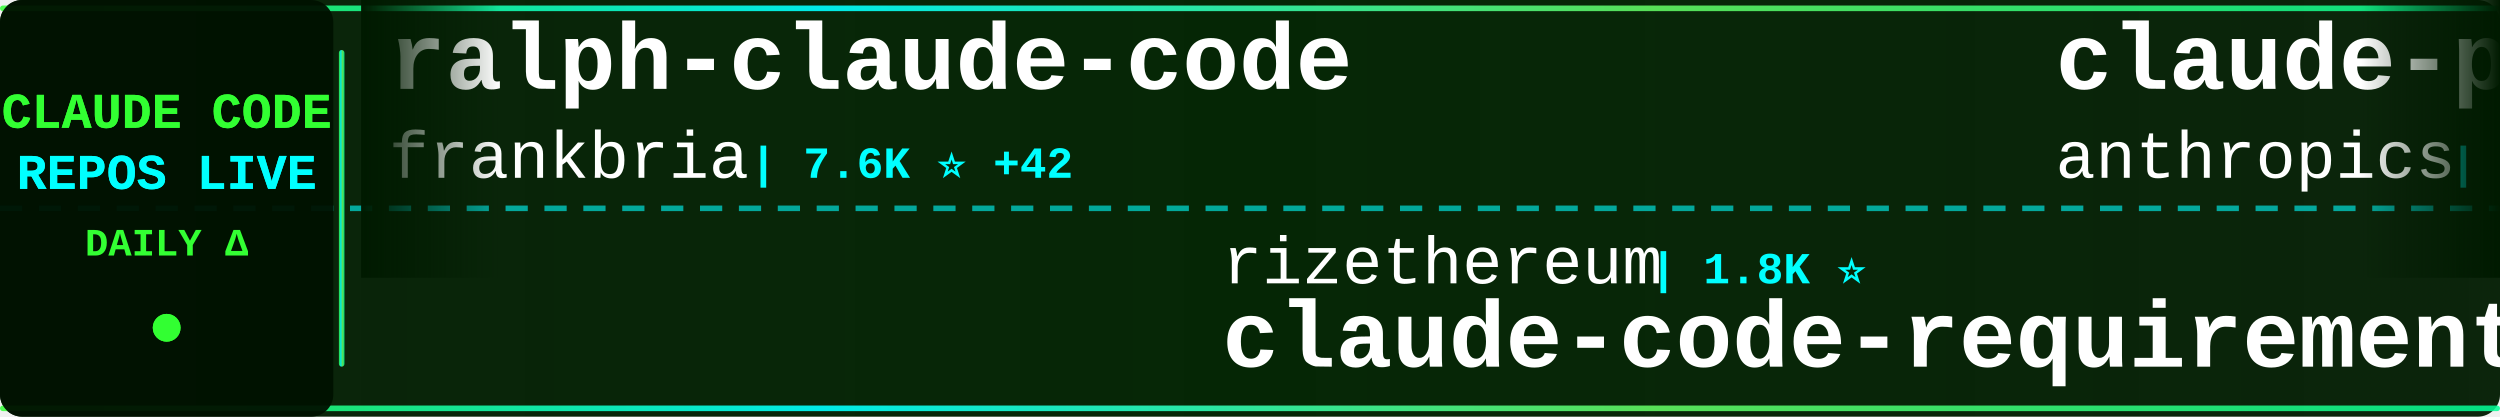
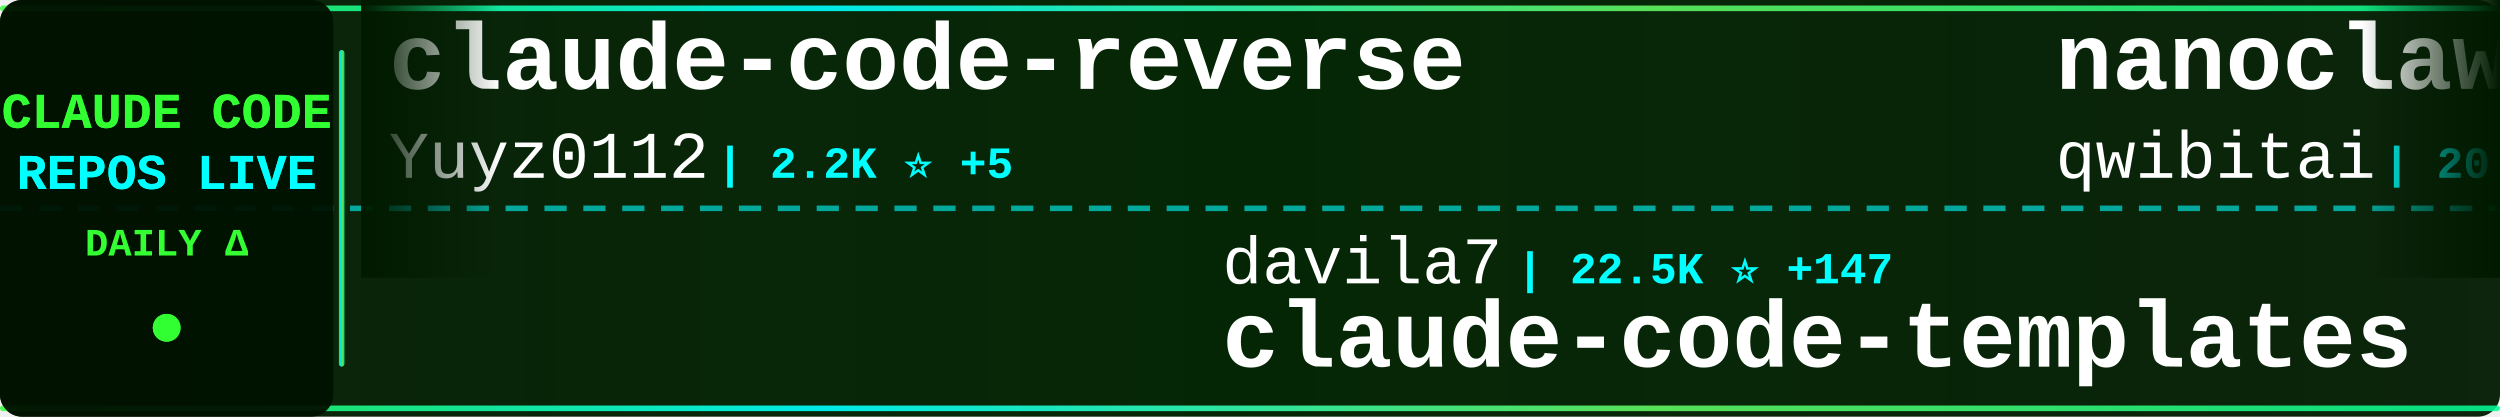
<svg xmlns="http://www.w3.org/2000/svg" width="900" height="150">
  <defs>
    <linearGradient id="tickerBg" x1="0%" y1="0%" x2="100%" y2="0%">
      <stop offset="0%" style="stop-color:#001a00;stop-opacity:0.95" />
      <stop offset="50%" style="stop-color:#002200;stop-opacity:0.98" />
      <stop offset="100%" style="stop-color:#001a00;stop-opacity:0.95" />
    </linearGradient>
    <linearGradient id="borderGrad" x1="0%" y1="0%" x2="100%" y2="0%">
      <stop offset="0%" style="stop-color:#33ff33;stop-opacity:0.85">
        <animate attributeName="stop-opacity" values="0.85;1;0.85" dur="2s" repeatCount="indefinite" />
      </stop>
      <stop offset="33%" style="stop-color:#00ffff;stop-opacity:0.9">
        <animate attributeName="stop-opacity" values="0.9;1;0.9" dur="2.2s" repeatCount="indefinite" />
      </stop>
      <stop offset="66%" style="stop-color:#66ff66;stop-opacity:0.85">
        <animate attributeName="stop-opacity" values="0.85;1;0.85" dur="1.8s" repeatCount="indefinite" />
      </stop>
      <stop offset="100%" style="stop-color:#00ff99;stop-opacity:0.85">
        <animate attributeName="stop-opacity" values="0.85;1;0.85" dur="2s" repeatCount="indefinite" />
      </stop>
    </linearGradient>
    <filter id="textGlow">
      <feGaussianBlur stdDeviation="0.1" result="coloredBlur" />
      <feMerge>
        <feMergeNode in="coloredBlur" />
        <feMergeNode in="SourceGraphic" />
      </feMerge>
    </filter>
    <filter id="metricGlow">
      <feGaussianBlur stdDeviation="0.2" result="coloredBlur" />
      <feMerge>
        <feMergeNode in="coloredBlur" />
        <feMergeNode in="SourceGraphic" />
      </feMerge>
    </filter>
    <linearGradient id="leftFade" x1="0%" y1="0%" x2="100%" y2="0%">
      <stop offset="0%" style="stop-color:#001a00;stop-opacity:1" />
      <stop offset="100%" style="stop-color:#001a00;stop-opacity:0" />
    </linearGradient>
    <linearGradient id="rightFade" x1="0%" y1="0%" x2="100%" y2="0%">
      <stop offset="0%" style="stop-color:#001a00;stop-opacity:0" />
      <stop offset="100%" style="stop-color:#001a00;stop-opacity:1" />
    </linearGradient>
  </defs>
  <rect width="900" height="150" fill="url(#tickerBg)" rx="8" />
  <rect x="0" y="2" width="900" height="2" fill="url(#borderGrad)" rx="1" />
  <rect x="0" y="146" width="900" height="2" fill="url(#borderGrad)" rx="1" />
  <line x1="0" y1="75" x2="900" y2="75" stroke="#00ffff" stroke-width="2" stroke-dasharray="8 6" opacity="0.6" />
  <rect x="0" y="0" width="120" height="150" fill="#001100" opacity="0.95" rx="8" />
  <text x="60" y="46" font-family="'Courier New', monospace" font-size="18" font-weight="bold" fill="#33ff33" text-anchor="middle" filter="url(#textGlow)">
    CLAUDE CODE
  </text>
  <text x="60" y="68" font-family="'Courier New', monospace" font-size="18" font-weight="bold" fill="#00ffff" text-anchor="middle" filter="url(#textGlow)">
    REPOS LIVE
  </text>
  <text x="60" y="92" font-family="'Courier New', monospace" font-size="14" font-weight="bold" fill="#33ff33" text-anchor="middle">
    DAILY Δ
  </text>
  <circle cx="60" cy="118" r="5" fill="#33ff33" filter="url(#metricGlow)">
    <animate attributeName="r" values="4;6;4" dur="1.5s" repeatCount="indefinite" />
    <animate attributeName="opacity" values="0.6;1;0.6" dur="1.5s" repeatCount="indefinite" />
  </circle>
  <rect x="122" y="18" width="2" height="114" fill="url(#borderGrad)" rx="1" />
  <clipPath id="tickerClip">
    <rect x="130" y="0" width="770" height="150" />
  </clipPath>
  <g clip-path="url(#tickerClip)">
    <g id="tickerItems">
      <animateTransform attributeName="transform" attributeType="XML" type="translate" from="0 0" to="-3000 0" dur="54s" repeatCount="indefinite" />
      <g transform="translate(0, 0)">
-         <text x="140" y="32" font-family="'Courier New', monospace" font-size="34" font-weight="bold" fill="#ffffff">ralph-claude-code</text>
-         <text x="140" y="64" font-family="'Courier New', monospace" font-size="24" font-weight="normal" fill="#ffffff" opacity="1.0">frankbria</text>
-         <text x="270" y="64" font-family="'Courier New', monospace" font-size="16" font-weight="bold" fill="#00ffff"> | 7.6K ⭐ +42</text>
+         <text x="140" y="32" font-family="'Courier New', monospace" font-size="34" font-weight="bold" fill="#ffffff">claude-code-reverse</text>
+         <text x="140" y="64" font-family="'Courier New', monospace" font-size="24" font-weight="normal" fill="#ffffff" opacity="1.0">Yuyz0112</text>
+         <text x="258" y="64" font-family="'Courier New', monospace" font-size="16" font-weight="bold" fill="#00ffff"> | 2.2K ⭐ +5</text>
      </g>
      <g transform="translate(300, 0)">
-         <text x="140" y="102" font-family="'Courier New', monospace" font-size="24" font-weight="normal" fill="#ffffff" opacity="1.0">rizethereum</text>
-         <text x="294" y="102" font-family="'Courier New', monospace" font-size="16" font-weight="bold" fill="#00ffff"> | 1.8K ⭐</text>
-         <text x="140" y="132" font-family="'Courier New', monospace" font-size="34" font-weight="bold" fill="#ffffff">claude-code-requirements...</text>
+         <text x="140" y="102" font-family="'Courier New', monospace" font-size="24" font-weight="normal" fill="#ffffff" opacity="1.0">davila7</text>
+         <text x="246" y="102" font-family="'Courier New', monospace" font-size="16" font-weight="bold" fill="#00ffff"> | 22.5K ⭐ +147</text>
+         <text x="140" y="132" font-family="'Courier New', monospace" font-size="34" font-weight="bold" fill="#ffffff">claude-code-templates</text>
      </g>
      <g transform="translate(600, 0)">
-         <text x="140" y="32" font-family="'Courier New', monospace" font-size="34" font-weight="bold" fill="#ffffff">claude-plugins-official</text>
-         <text x="140" y="64" font-family="'Courier New', monospace" font-size="24" font-weight="normal" fill="#ffffff" opacity="1.0">anthropics</text>
-         <text x="282" y="64" font-family="'Courier New', monospace" font-size="16" font-weight="bold" fill="#00ffff"> | 9.5K ⭐ +103</text>
+         <text x="140" y="32" font-family="'Courier New', monospace" font-size="34" font-weight="bold" fill="#ffffff">nanoclaw</text>
+         <text x="140" y="64" font-family="'Courier New', monospace" font-size="24" font-weight="normal" fill="#ffffff" opacity="1.0">qwibitai</text>
+         <text x="258" y="64" font-family="'Courier New', monospace" font-size="16" font-weight="bold" fill="#00ffff"> | 20.8K ⭐ +535</text>
      </g>
      <g transform="translate(900, 0)">
-         <text x="140" y="102" font-family="'Courier New', monospace" font-size="24" font-weight="normal" fill="#ffffff" opacity="1.0">PleasePrompto</text>
-         <text x="318" y="102" font-family="'Courier New', monospace" font-size="16" font-weight="bold" fill="#00ffff"> | 4.3K ⭐ +49</text>
-         <text x="140" y="132" font-family="'Courier New', monospace" font-size="34" font-weight="bold" fill="#ffffff">notebooklm-skill</text>
+         <text x="140" y="102" font-family="'Courier New', monospace" font-size="24" font-weight="normal" fill="#ffffff" opacity="1.0">cixingguangming55555</text>
+         <text x="402" y="102" font-family="'Courier New', monospace" font-size="16" font-weight="bold" fill="#00ffff"> | 2.5K ⭐</text>
+         <text x="140" y="132" font-family="'Courier New', monospace" font-size="34" font-weight="bold" fill="#ffffff">wechat-bot</text>
      </g>
      <g transform="translate(1200, 0)">
-         <text x="140" y="32" font-family="'Courier New', monospace" font-size="34" font-weight="bold" fill="#ffffff">Claude-Code-Communicatio...</text>
-         <text x="140" y="64" font-family="'Courier New', monospace" font-size="24" font-weight="normal" fill="#ffffff" opacity="1.0">nishimoto265</text>
-         <text x="306" y="64" font-family="'Courier New', monospace" font-size="16" font-weight="bold" fill="#00ffff"> | 493 ⭐</text>
+         <text x="140" y="32" font-family="'Courier New', monospace" font-size="34" font-weight="bold" fill="#ffffff">Claude-Code-Workflow</text>
+         <text x="140" y="64" font-family="'Courier New', monospace" font-size="24" font-weight="normal" fill="#ffffff" opacity="1.0">catlog22</text>
+         <text x="258" y="64" font-family="'Courier New', monospace" font-size="16" font-weight="bold" fill="#00ffff"> | 1.4K ⭐ +8</text>
      </g>
      <g transform="translate(1500, 0)">
-         <text x="140" y="102" font-family="'Courier New', monospace" font-size="24" font-weight="normal" fill="#ffffff" opacity="1.0">musistudio</text>
-         <text x="282" y="102" font-family="'Courier New', monospace" font-size="16" font-weight="bold" fill="#00ffff"> | 29.2K ⭐ +74</text>
-         <text x="140" y="132" font-family="'Courier New', monospace" font-size="34" font-weight="bold" fill="#ffffff">claude-code-router</text>
+         <text x="140" y="102" font-family="'Courier New', monospace" font-size="24" font-weight="normal" fill="#ffffff" opacity="1.0">wasabeef</text>
+         <text x="258" y="102" font-family="'Courier New', monospace" font-size="16" font-weight="bold" fill="#00ffff"> | 1.0K ⭐ +2</text>
+         <text x="140" y="132" font-family="'Courier New', monospace" font-size="34" font-weight="bold" fill="#ffffff">claude-code-cookbook</text>
      </g>
      <g transform="translate(1800, 0)">
-         <text x="140" y="32" font-family="'Courier New', monospace" font-size="34" font-weight="bold" fill="#ffffff">wechat-bot</text>
-         <text x="140" y="64" font-family="'Courier New', monospace" font-size="24" font-weight="normal" fill="#ffffff" opacity="1.0">cixingguangming55555</text>
-         <text x="402" y="64" font-family="'Courier New', monospace" font-size="16" font-weight="bold" fill="#00ffff"> | 2.5K ⭐</text>
+         <text x="140" y="32" font-family="'Courier New', monospace" font-size="34" font-weight="bold" fill="#ffffff">claude-code-security-rev...</text>
+         <text x="140" y="64" font-family="'Courier New', monospace" font-size="24" font-weight="normal" fill="#ffffff" opacity="1.0">anthropics</text>
+         <text x="282" y="64" font-family="'Courier New', monospace" font-size="16" font-weight="bold" fill="#00ffff"> | 3.7K ⭐ +29</text>
      </g>
      <g transform="translate(2100, 0)">
-         <text x="140" y="102" font-family="'Courier New', monospace" font-size="24" font-weight="normal" fill="#ffffff" opacity="1.0">anthropics</text>
-         <text x="282" y="102" font-family="'Courier New', monospace" font-size="16" font-weight="bold" fill="#00ffff"> | 3.7K ⭐ +24</text>
-         <text x="140" y="132" font-family="'Courier New', monospace" font-size="34" font-weight="bold" fill="#ffffff">claude-code-security-rev...</text>
+         <text x="140" y="102" font-family="'Courier New', monospace" font-size="24" font-weight="normal" fill="#ffffff" opacity="1.0">Maciek-roboblog</text>
+         <text x="342" y="102" font-family="'Courier New', monospace" font-size="16" font-weight="bold" fill="#00ffff"> | 6.8K ⭐ +11</text>
+         <text x="140" y="132" font-family="'Courier New', monospace" font-size="34" font-weight="bold" fill="#ffffff">Claude-Code-Usage-Monito...</text>
      </g>
      <g transform="translate(2400, 0)">
-         <text x="140" y="32" font-family="'Courier New', monospace" font-size="34" font-weight="bold" fill="#ffffff">opcode</text>
-         <text x="140" y="64" font-family="'Courier New', monospace" font-size="24" font-weight="normal" fill="#ffffff" opacity="1.0">winfunc</text>
-         <text x="246" y="64" font-family="'Courier New', monospace" font-size="16" font-weight="bold" fill="#00ffff"> | 20.8K ⭐ +8</text>
+         <text x="140" y="32" font-family="'Courier New', monospace" font-size="34" font-weight="bold" fill="#ffffff">claude-code-telegram</text>
+         <text x="140" y="64" font-family="'Courier New', monospace" font-size="24" font-weight="normal" fill="#ffffff" opacity="1.0">RichardAtCT</text>
+         <text x="294" y="64" font-family="'Courier New', monospace" font-size="16" font-weight="bold" fill="#00ffff"> | 2.0K ⭐ +26</text>
      </g>
      <g transform="translate(2700, 0)">
-         <text x="140" y="102" font-family="'Courier New', monospace" font-size="24" font-weight="normal" fill="#ffffff" opacity="1.0">alirezarezvani</text>
-         <text x="330" y="102" font-family="'Courier New', monospace" font-size="16" font-weight="bold" fill="#00ffff"> | 2.9K ⭐ +192</text>
-         <text x="140" y="132" font-family="'Courier New', monospace" font-size="34" font-weight="bold" fill="#ffffff">claude-skills</text>
+         <text x="140" y="102" font-family="'Courier New', monospace" font-size="24" font-weight="normal" fill="#ffffff" opacity="1.0">trailofbits</text>
+         <text x="294" y="102" font-family="'Courier New', monospace" font-size="16" font-weight="bold" fill="#00ffff"> | 1.5K ⭐ +11</text>
+         <text x="140" y="132" font-family="'Courier New', monospace" font-size="34" font-weight="bold" fill="#ffffff">claude-code-config</text>
      </g>
      <g transform="translate(3000, 0)">
-         <text x="140" y="32" font-family="'Courier New', monospace" font-size="34" font-weight="bold" fill="#ffffff">ralph-claude-code</text>
-         <text x="140" y="64" font-family="'Courier New', monospace" font-size="24" font-weight="normal" fill="#ffffff" opacity="1.0">frankbria</text>
-         <text x="270" y="64" font-family="'Courier New', monospace" font-size="16" font-weight="bold" fill="#00ffff"> | 7.6K ⭐ +42</text>
+         <text x="140" y="32" font-family="'Courier New', monospace" font-size="34" font-weight="bold" fill="#ffffff">claude-code-reverse</text>
+         <text x="140" y="64" font-family="'Courier New', monospace" font-size="24" font-weight="normal" fill="#ffffff" opacity="1.0">Yuyz0112</text>
+         <text x="258" y="64" font-family="'Courier New', monospace" font-size="16" font-weight="bold" fill="#00ffff"> | 2.2K ⭐ +5</text>
      </g>
      <g transform="translate(3300, 0)">
-         <text x="140" y="102" font-family="'Courier New', monospace" font-size="24" font-weight="normal" fill="#ffffff" opacity="1.0">rizethereum</text>
-         <text x="294" y="102" font-family="'Courier New', monospace" font-size="16" font-weight="bold" fill="#00ffff"> | 1.8K ⭐</text>
-         <text x="140" y="132" font-family="'Courier New', monospace" font-size="34" font-weight="bold" fill="#ffffff">claude-code-requirements...</text>
+         <text x="140" y="102" font-family="'Courier New', monospace" font-size="24" font-weight="normal" fill="#ffffff" opacity="1.0">davila7</text>
+         <text x="246" y="102" font-family="'Courier New', monospace" font-size="16" font-weight="bold" fill="#00ffff"> | 22.5K ⭐ +147</text>
+         <text x="140" y="132" font-family="'Courier New', monospace" font-size="34" font-weight="bold" fill="#ffffff">claude-code-templates</text>
      </g>
      <g transform="translate(3600, 0)">
-         <text x="140" y="32" font-family="'Courier New', monospace" font-size="34" font-weight="bold" fill="#ffffff">claude-plugins-official</text>
-         <text x="140" y="64" font-family="'Courier New', monospace" font-size="24" font-weight="normal" fill="#ffffff" opacity="1.0">anthropics</text>
-         <text x="282" y="64" font-family="'Courier New', monospace" font-size="16" font-weight="bold" fill="#00ffff"> | 9.5K ⭐ +103</text>
+         <text x="140" y="32" font-family="'Courier New', monospace" font-size="34" font-weight="bold" fill="#ffffff">nanoclaw</text>
+         <text x="140" y="64" font-family="'Courier New', monospace" font-size="24" font-weight="normal" fill="#ffffff" opacity="1.0">qwibitai</text>
+         <text x="258" y="64" font-family="'Courier New', monospace" font-size="16" font-weight="bold" fill="#00ffff"> | 20.8K ⭐ +535</text>
      </g>
      <g transform="translate(3900, 0)">
-         <text x="140" y="102" font-family="'Courier New', monospace" font-size="24" font-weight="normal" fill="#ffffff" opacity="1.0">PleasePrompto</text>
-         <text x="318" y="102" font-family="'Courier New', monospace" font-size="16" font-weight="bold" fill="#00ffff"> | 4.3K ⭐ +49</text>
-         <text x="140" y="132" font-family="'Courier New', monospace" font-size="34" font-weight="bold" fill="#ffffff">notebooklm-skill</text>
+         <text x="140" y="102" font-family="'Courier New', monospace" font-size="24" font-weight="normal" fill="#ffffff" opacity="1.0">cixingguangming55555</text>
+         <text x="402" y="102" font-family="'Courier New', monospace" font-size="16" font-weight="bold" fill="#00ffff"> | 2.5K ⭐</text>
+         <text x="140" y="132" font-family="'Courier New', monospace" font-size="34" font-weight="bold" fill="#ffffff">wechat-bot</text>
      </g>
    </g>
  </g>
  <rect x="130" y="0" width="50" height="100" fill="url(#leftFade)" />
  <rect x="850" y="0" width="50" height="100" fill="url(#rightFade)" />
</svg>
